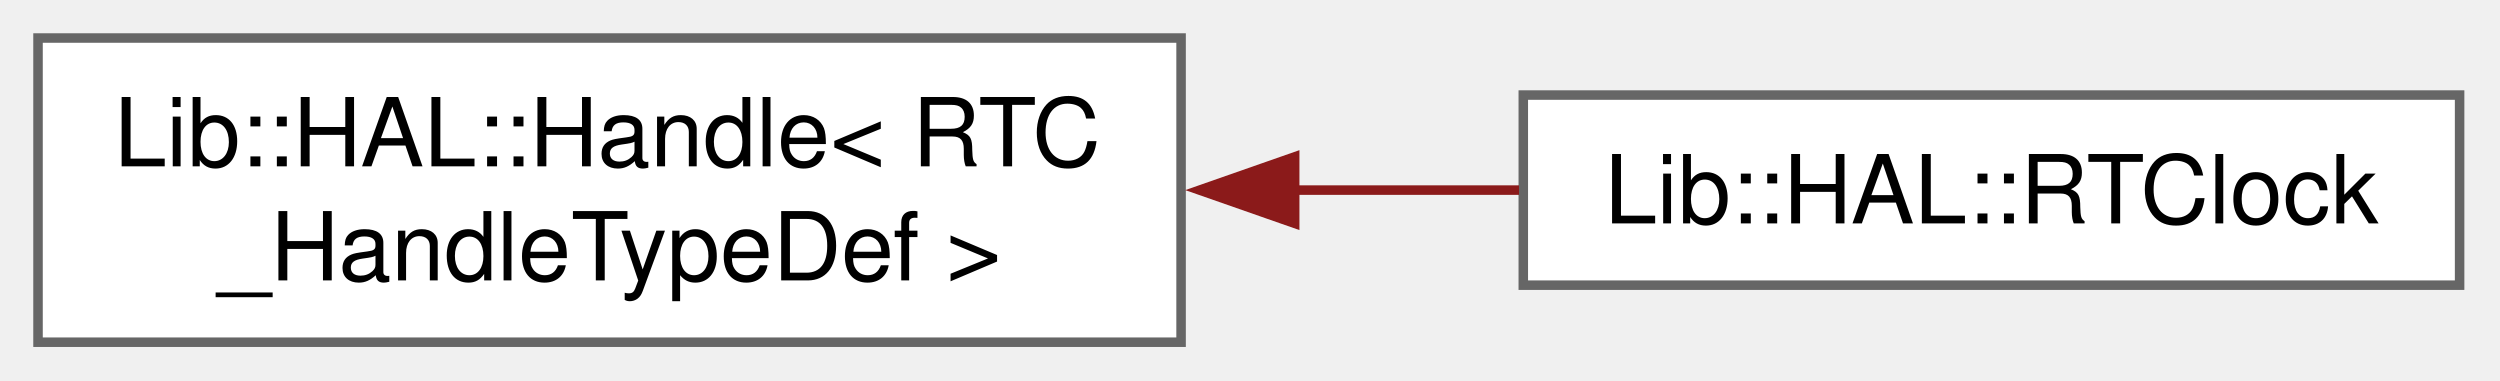
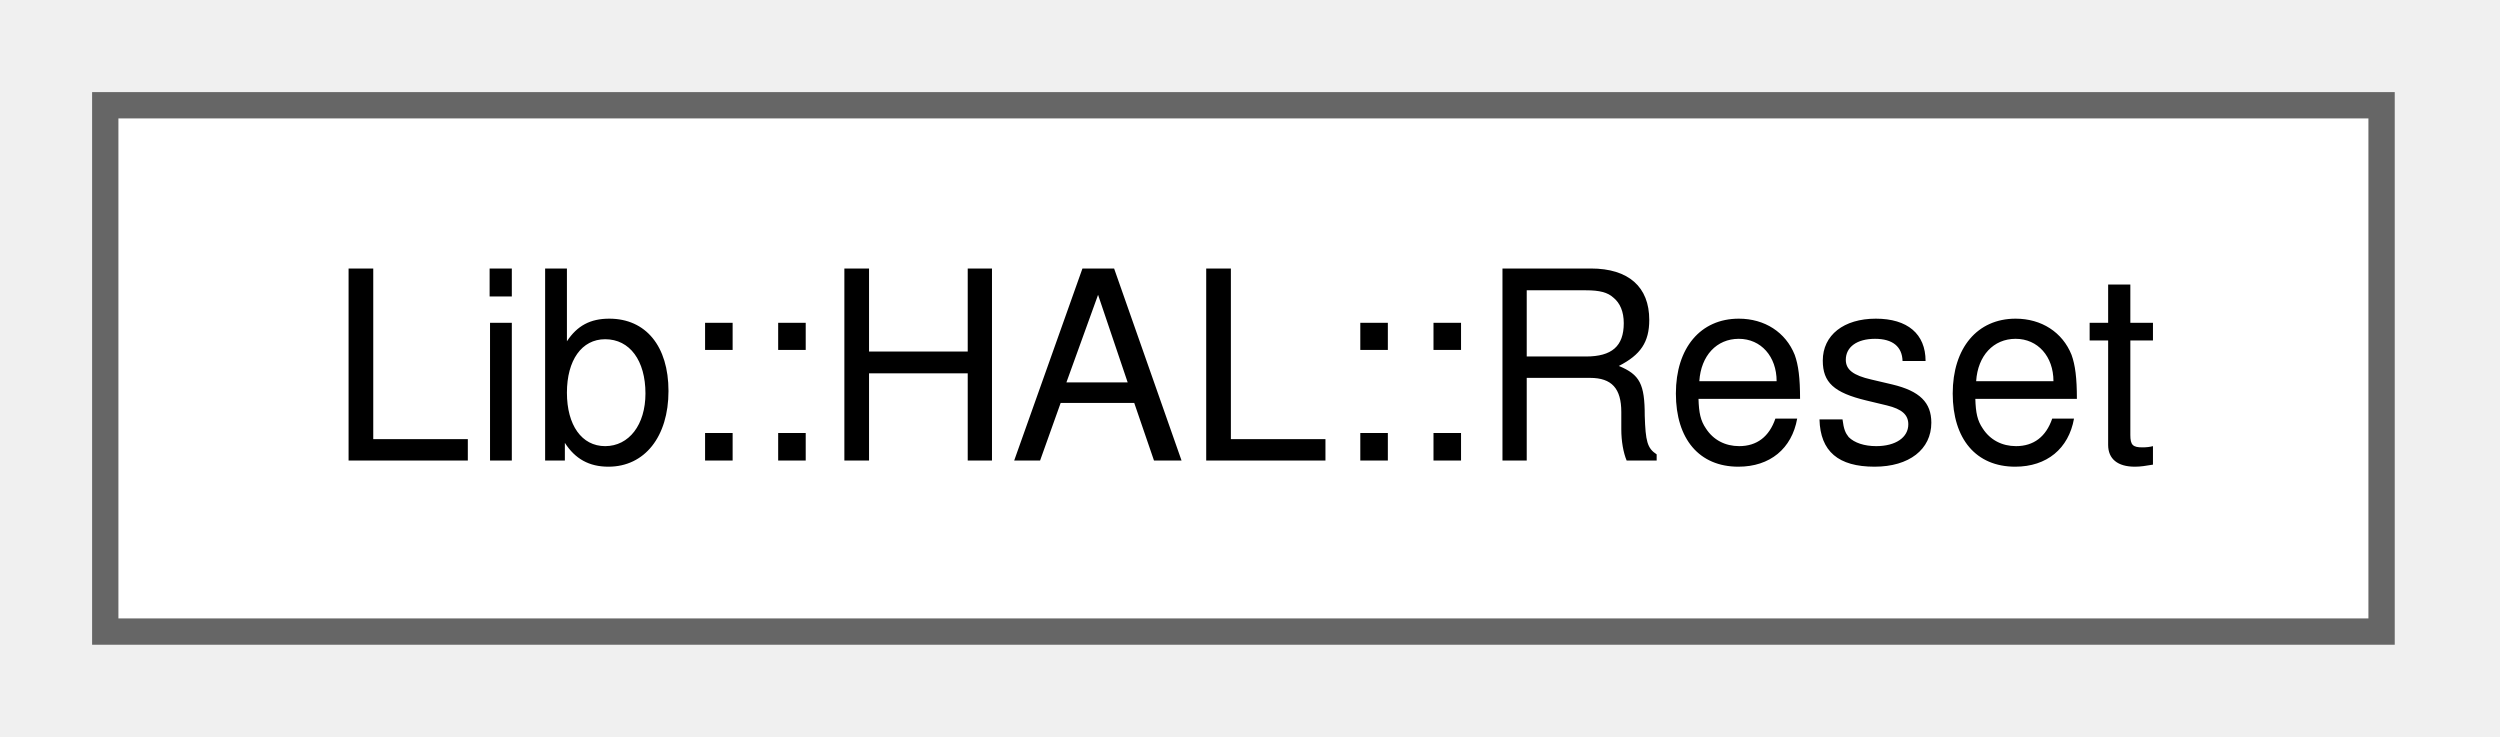
- <svg xmlns="http://www.w3.org/2000/svg" xmlns:xlink="http://www.w3.org/1999/xlink" width="263pt" height="40pt" viewBox="0.00 0.00 263.00 40.00">
-   <g id="graph0" class="graph" transform="scale(1 1) rotate(0) translate(4 36)">
+ <svg xmlns="http://www.w3.org/2000/svg" xmlns:xlink="http://www.w3.org/1999/xlink" width="95pt" height="28pt" viewBox="0.00 0.00 95.00 28.00">
+   <g id="graph0" class="graph" transform="scale(1 1) rotate(0) translate(4 24)">
    <g id="Node000000" class="node">
      <g id="a_Node000000">
-         <a xlink:href="de/d0a/class_lib_1_1_h_a_l_1_1_handle.html" target="_top" xlink:title=" ">
-           <polygon fill="white" stroke="#666666" points="120.25,-32 0,-32 0,0 120.25,0 120.25,-32" />
-           <text xml:space="preserve" text-anchor="start" x="8" y="-18.5" font-family="Helvetica,sans-Serif" font-size="10.00">Lib::HAL::Handle&lt; RTC</text>
-           <text xml:space="preserve" text-anchor="middle" x="60.12" y="-6.5" font-family="Helvetica,sans-Serif" font-size="10.00">_HandleTypeDef &gt;</text>
-         </a>
-       </g>
-     </g>
-     <g id="Node000001" class="node">
-       <g id="a_Node000001">
-         <a xlink:href="da/db6/class_lib_1_1_h_a_l_1_1_r_t_clock.html" target="_top" xlink:title="STM32 RTC peripheral device abstraction.">
-           <polygon fill="white" stroke="#666666" points="254.75,-26 156.25,-26 156.25,-6 254.75,-6 254.75,-26" />
-           <text xml:space="preserve" text-anchor="middle" x="205.5" y="-12.5" font-family="Helvetica,sans-Serif" font-size="10.00">Lib::HAL::RTClock</text>
-         </a>
-       </g>
-     </g>
-     <g id="edge10_Node000000_Node000001" class="edge">
-       <g id="a_edge10_Node000000_Node000001">
-         <a xlink:title=" ">
-           <path fill="none" stroke="#8b1a1a" d="M132.02,-16C140.07,-16 148.13,-16 155.8,-16" />
-           <polygon fill="#8b1a1a" stroke="#8b1a1a" points="132.2,-12.5 122.2,-16 132.2,-19.5 132.2,-12.5" />
+         <a xlink:href="dd/d7c/class_lib_1_1_h_a_l_1_1_reset.html" target="_top" xlink:title="Reset class for STM32 HAL reset management.">
+           <polygon fill="white" stroke="#666666" points="86.5,-20 0,-20 0,0 86.5,0 86.5,-20" />
+           <text xml:space="preserve" text-anchor="middle" x="43.25" y="-6.5" font-family="Helvetica,sans-Serif" font-size="10.00">Lib::HAL::Reset</text>
        </a>
      </g>
    </g>
  </g>
</svg>
